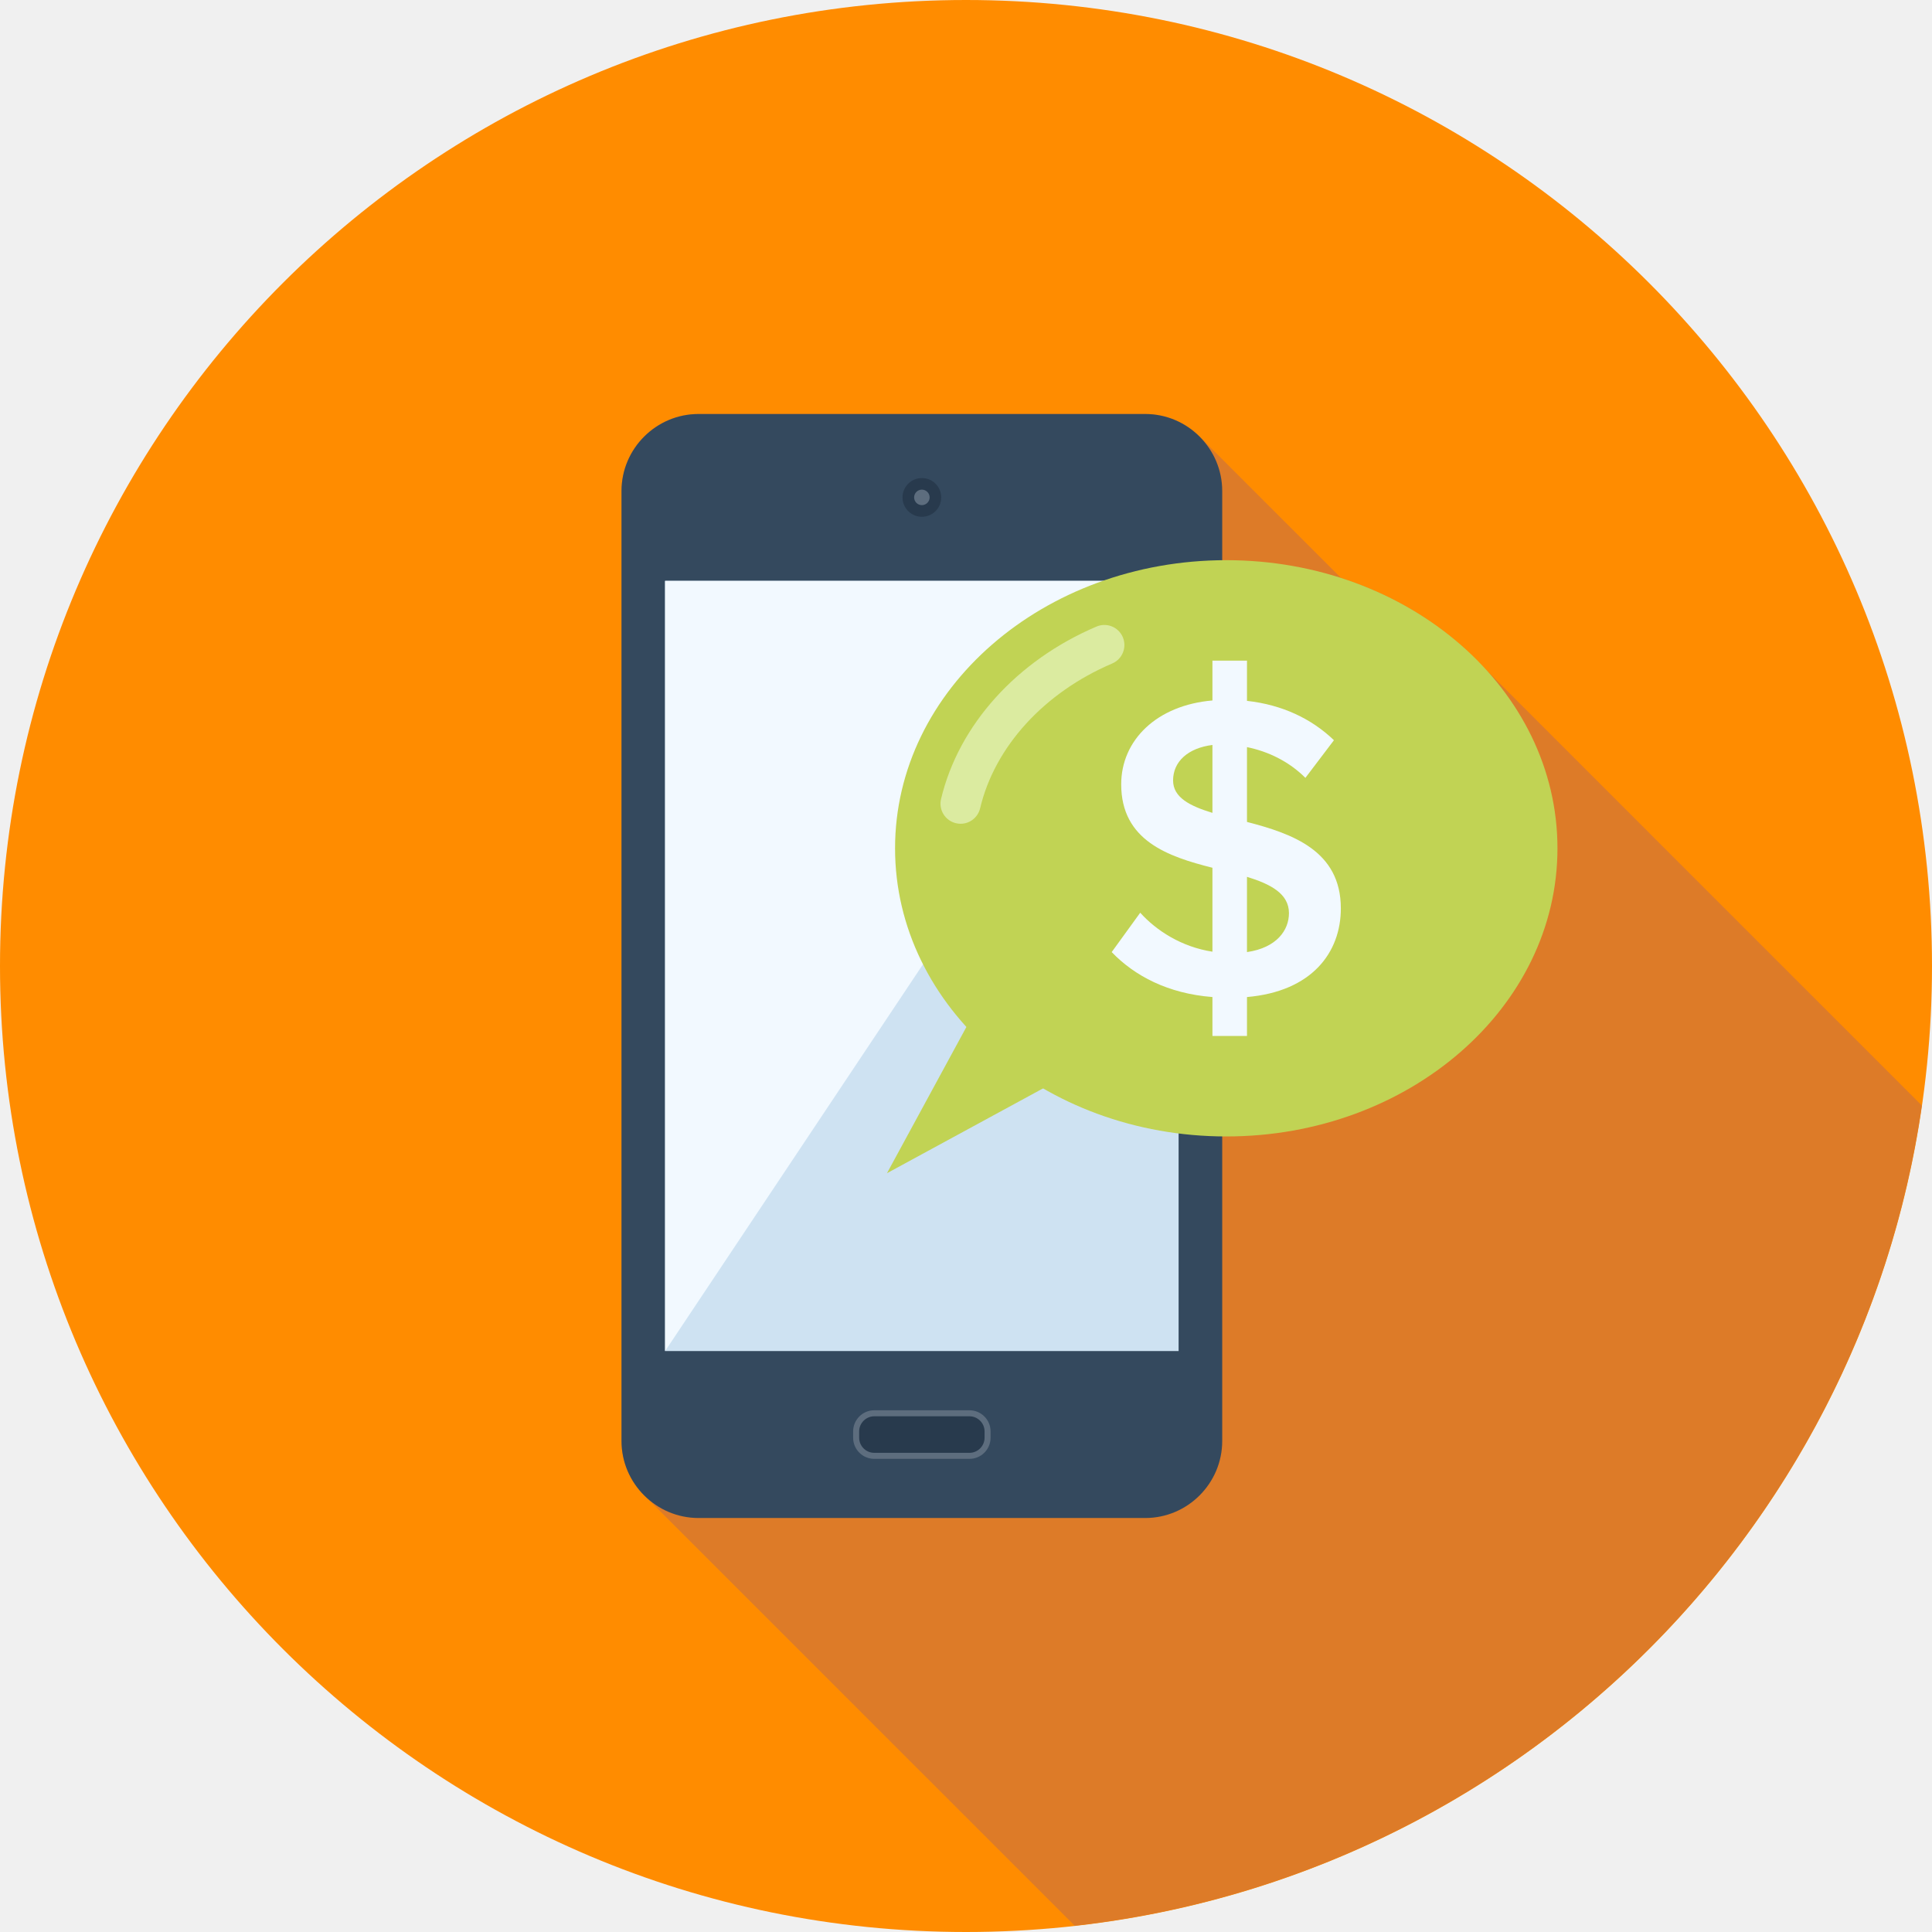
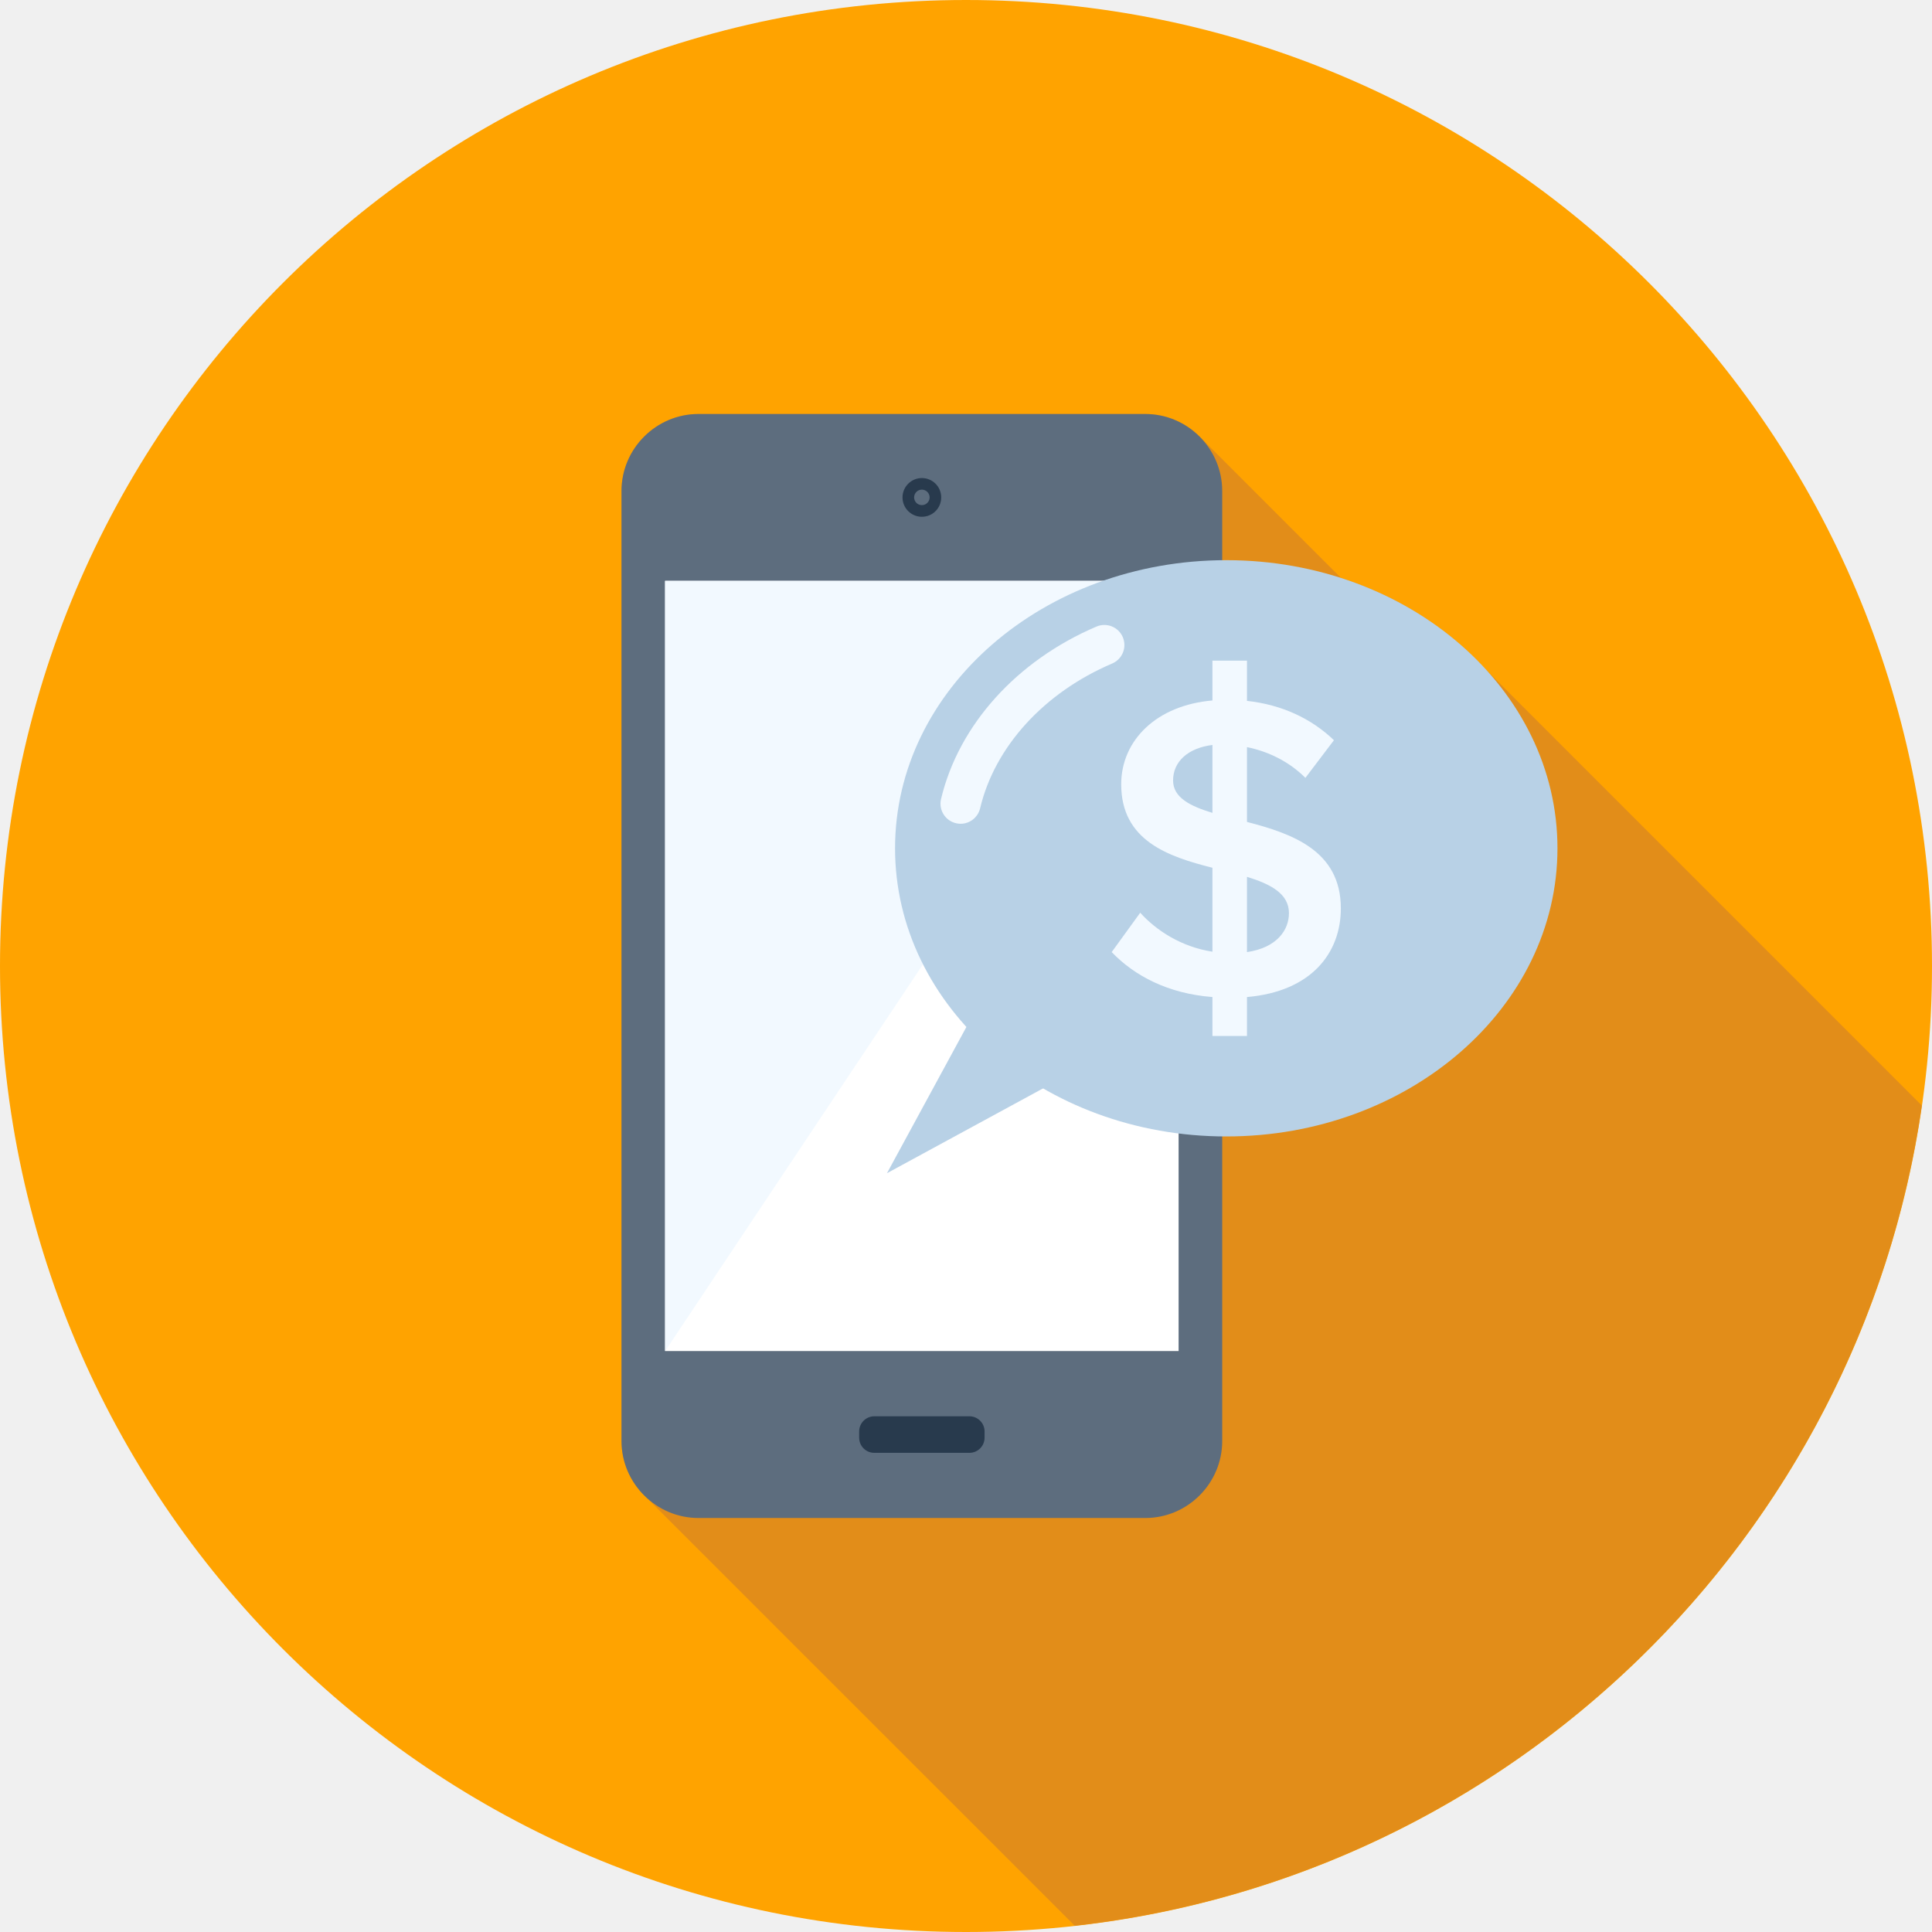
<svg xmlns="http://www.w3.org/2000/svg" version="1.1" id="Layer_1" x="0px" y="0px" viewBox="0 0 512 512" style="enable-background:new 0 0 512 512;" xml:space="preserve" width="512px" height="512px" class="">
  <g>
-     <path style="fill:#FF8C00" d="M512,256c0,141.389-114.616,256-256,256C114.614,512,0,397.389,0,256C0,114.609,114.614,0,256,0  C397.384,0,512,114.609,512,256z" data-original="#FF8E31" class="" data-old_color="#FF8E31" />
-     <path style="fill:#DD7B28" d="M509.302,292.982l-115.285-115.29l-5.745-5.742c-9.116-8.279-20.342-14.761-32.917-18.801  l-37.445-37.443c-3.694-3.692-8.814-5.998-14.405-5.998h-65.83h-52.554c-11.231,0-20.408,9.175-20.408,20.406v251.761  c0,5.373,2.084,10.24,5.519,13.901l0.991,0.983l113.6,113.585C400.43,497.377,492.728,407.468,509.302,292.982z" data-original="#ED7425" class="active-path" data-old_color="#ED7425" />
-     <path style="fill:#34495E;" d="M303.514,109.716H185.101c-11.205,0-20.396,9.175-20.396,20.406v251.761  c0,11.223,9.19,20.403,20.396,20.403h118.41c11.218,0,20.388-9.18,20.388-20.403V130.122  C323.899,118.892,314.729,109.716,303.514,109.716z" data-original="#34495E" class="" />
-     <rect x="176.253" y="153.933" style="fill:#CEE2F2;" width="136.09" height="204.109" data-original="#CEE2F2" class="" />
+     <path style="fill:#FFA300" d="M512,256c0,141.389-114.616,256-256,256C114.614,512,0,397.389,0,256C0,114.609,114.614,0,256,0  C397.384,0,512,114.609,512,256z" data-original="#FF8E31" class="" data-old_color="#E28D19" />
+     <path style="fill:#E28D19" d="M509.302,292.982l-115.285-115.29l-5.745-5.742c-9.116-8.279-20.342-14.761-32.917-18.801  l-37.445-37.443c-3.694-3.692-8.814-5.998-14.405-5.998h-65.83h-52.554c-11.231,0-20.408,9.175-20.408,20.406v251.761  c0,5.373,2.084,10.24,5.519,13.901l0.991,0.983l113.6,113.585C400.43,497.377,492.728,407.468,509.302,292.982z" data-original="#ED7425" class="" data-old_color="#FFA300" />
+     <path style="fill:#5D6D7E" d="M303.514,109.716H185.101c-11.205,0-20.396,9.175-20.396,20.406v251.761  c0,11.223,9.19,20.403,20.396,20.403h118.41c11.218,0,20.388-9.18,20.388-20.403V130.122  C323.899,118.892,314.729,109.716,303.514,109.716z" data-original="#34495E" class="" data-old_color="#34495E" />
+     <rect x="176.253" y="153.933" style="fill:#FFFFFF" width="136.09" height="204.109" data-original="#CEE2F2" class="" data-old_color="#CEE2F2" />
    <polygon style="fill:#F2F9FF;" points="176.253,358.06 176.253,153.938 312.353,153.938 " data-original="#F2F9FF" class="" />
    <path style="fill:#283A4D;" d="M249.434,131.822c0,2.836-2.284,5.13-5.13,5.13c-2.826,0-5.13-2.294-5.13-5.13  c0-2.834,2.304-5.133,5.13-5.133C247.15,126.689,249.434,128.988,249.434,131.822z" data-original="#283A4D" class="" />
    <g>
      <path style="fill:#5D6D7E;" d="M246.362,131.814c0,1.137-0.924,2.051-2.058,2.051c-1.126,0-2.053-0.914-2.053-2.051   c0-1.126,0.927-2.058,2.053-2.058C245.437,129.759,246.362,130.688,246.362,131.814z" data-original="#5D6D7E" />
      <path style="fill:#5D6D7E;" d="M231.683,386.611c-3.087,0-5.594-2.506-5.594-5.604v-1.664c0-3.098,2.506-5.604,5.594-5.604h25.236   c3.087,0,5.596,2.506,5.596,5.604v1.664c0,3.098-2.506,5.604-5.596,5.604H231.683z" data-original="#5D6D7E" />
    </g>
    <path style="fill:#283A4D;" d="M260.923,381.005c0,2.212-1.8,4.009-4.001,4.009h-25.236c-2.202,0-4.001-1.797-4.001-4.009v-1.664  c0-2.197,1.8-4.009,4.001-4.009h25.236c2.202,0,4.001,1.812,4.001,4.009V381.005z" data-original="#283A4D" class="" />
-     <path style="fill:#C1D354;" d="M412.744,224.814c0,42.163-39.304,76.357-87.764,76.357c-48.479,0-87.78-34.194-87.78-76.357  c0-42.171,39.301-76.362,87.78-76.362C373.44,148.452,412.744,182.646,412.744,224.814z" data-original="#C1D354" />
+     <path style="fill:#B8D1E6" d="M412.744,224.814c0,42.163-39.304,76.357-87.764,76.357c-48.479,0-87.78-34.194-87.78-76.357  c0-42.171,39.301-76.362,87.78-76.362C373.44,148.452,412.744,182.646,412.744,224.814z" data-original="#C1D354" class="" data-old_color="#C1D354" />
    <path style="fill:#F2F9FF;" d="M321.308,264.225c-11.802-0.919-20.628-5.609-26.698-11.912l7.56-10.432  c4.242,4.705,10.89,9.057,19.139,10.327v-22.244c-11.802-2.964-24.179-7.219-24.179-22.113c0-11.686,9.398-20.964,24.179-22.221  v-10.55h9.155v10.657c9.288,1.024,17.078,4.698,23.043,10.427l-7.562,9.974c-4.357-4.352-9.856-6.999-15.48-8.143v19.827  c11.917,3.087,24.873,7.575,24.873,22.909c0,11.694-7.675,22.006-24.873,23.496v10.309h-9.155L321.308,264.225L321.308,264.225z   M321.308,215.421v-17.999c-6.418,0.801-10.429,4.365-10.429,9.4C310.879,211.297,315.241,213.578,321.308,215.421z   M330.463,232.366v19.948c7.923-1.155,11.123-5.842,11.123-10.319C341.586,236.846,336.781,234.322,330.463,232.366z" data-original="#F2F9FF" class="" />
-     <polygon style="fill:#C1D354;" points="235.057,310.912 276.71,288.276 257.684,269.253 " data-original="#C1D354" />
-     <path style="fill:#DBEBA0" d="M254.566,218.309c-0.404,0-0.822-0.051-1.231-0.151c-2.862-0.678-4.628-3.543-3.95-6.4  c4.657-19.607,20.045-36.695,41.183-45.706c2.706-1.16,5.829,0.1,6.984,2.798c1.149,2.716-0.108,5.829-2.811,6.986  c-18.043,7.693-31.13,22.039-34.998,38.369C259.156,216.658,256.975,218.309,254.566,218.309z" data-original="#DBEBA0" class="" />
+     <polygon style="fill:#B8D1E6" points="235.057,310.912 276.71,288.276 257.684,269.253 " data-original="#C1D354" class="" data-old_color="#C1D354" />
+     <path style="fill:#F2F9FF" d="M254.566,218.309c-0.404,0-0.822-0.051-1.231-0.151c-2.862-0.678-4.628-3.543-3.95-6.4  c4.657-19.607,20.045-36.695,41.183-45.706c2.706-1.16,5.829,0.1,6.984,2.798c1.149,2.716-0.108,5.829-2.811,6.986  c-18.043,7.693-31.13,22.039-34.998,38.369C259.156,216.658,256.975,218.309,254.566,218.309z" data-original="#DBEBA0" class="active-path" data-old_color="#DBEBA0" />
  </g>
</svg>
